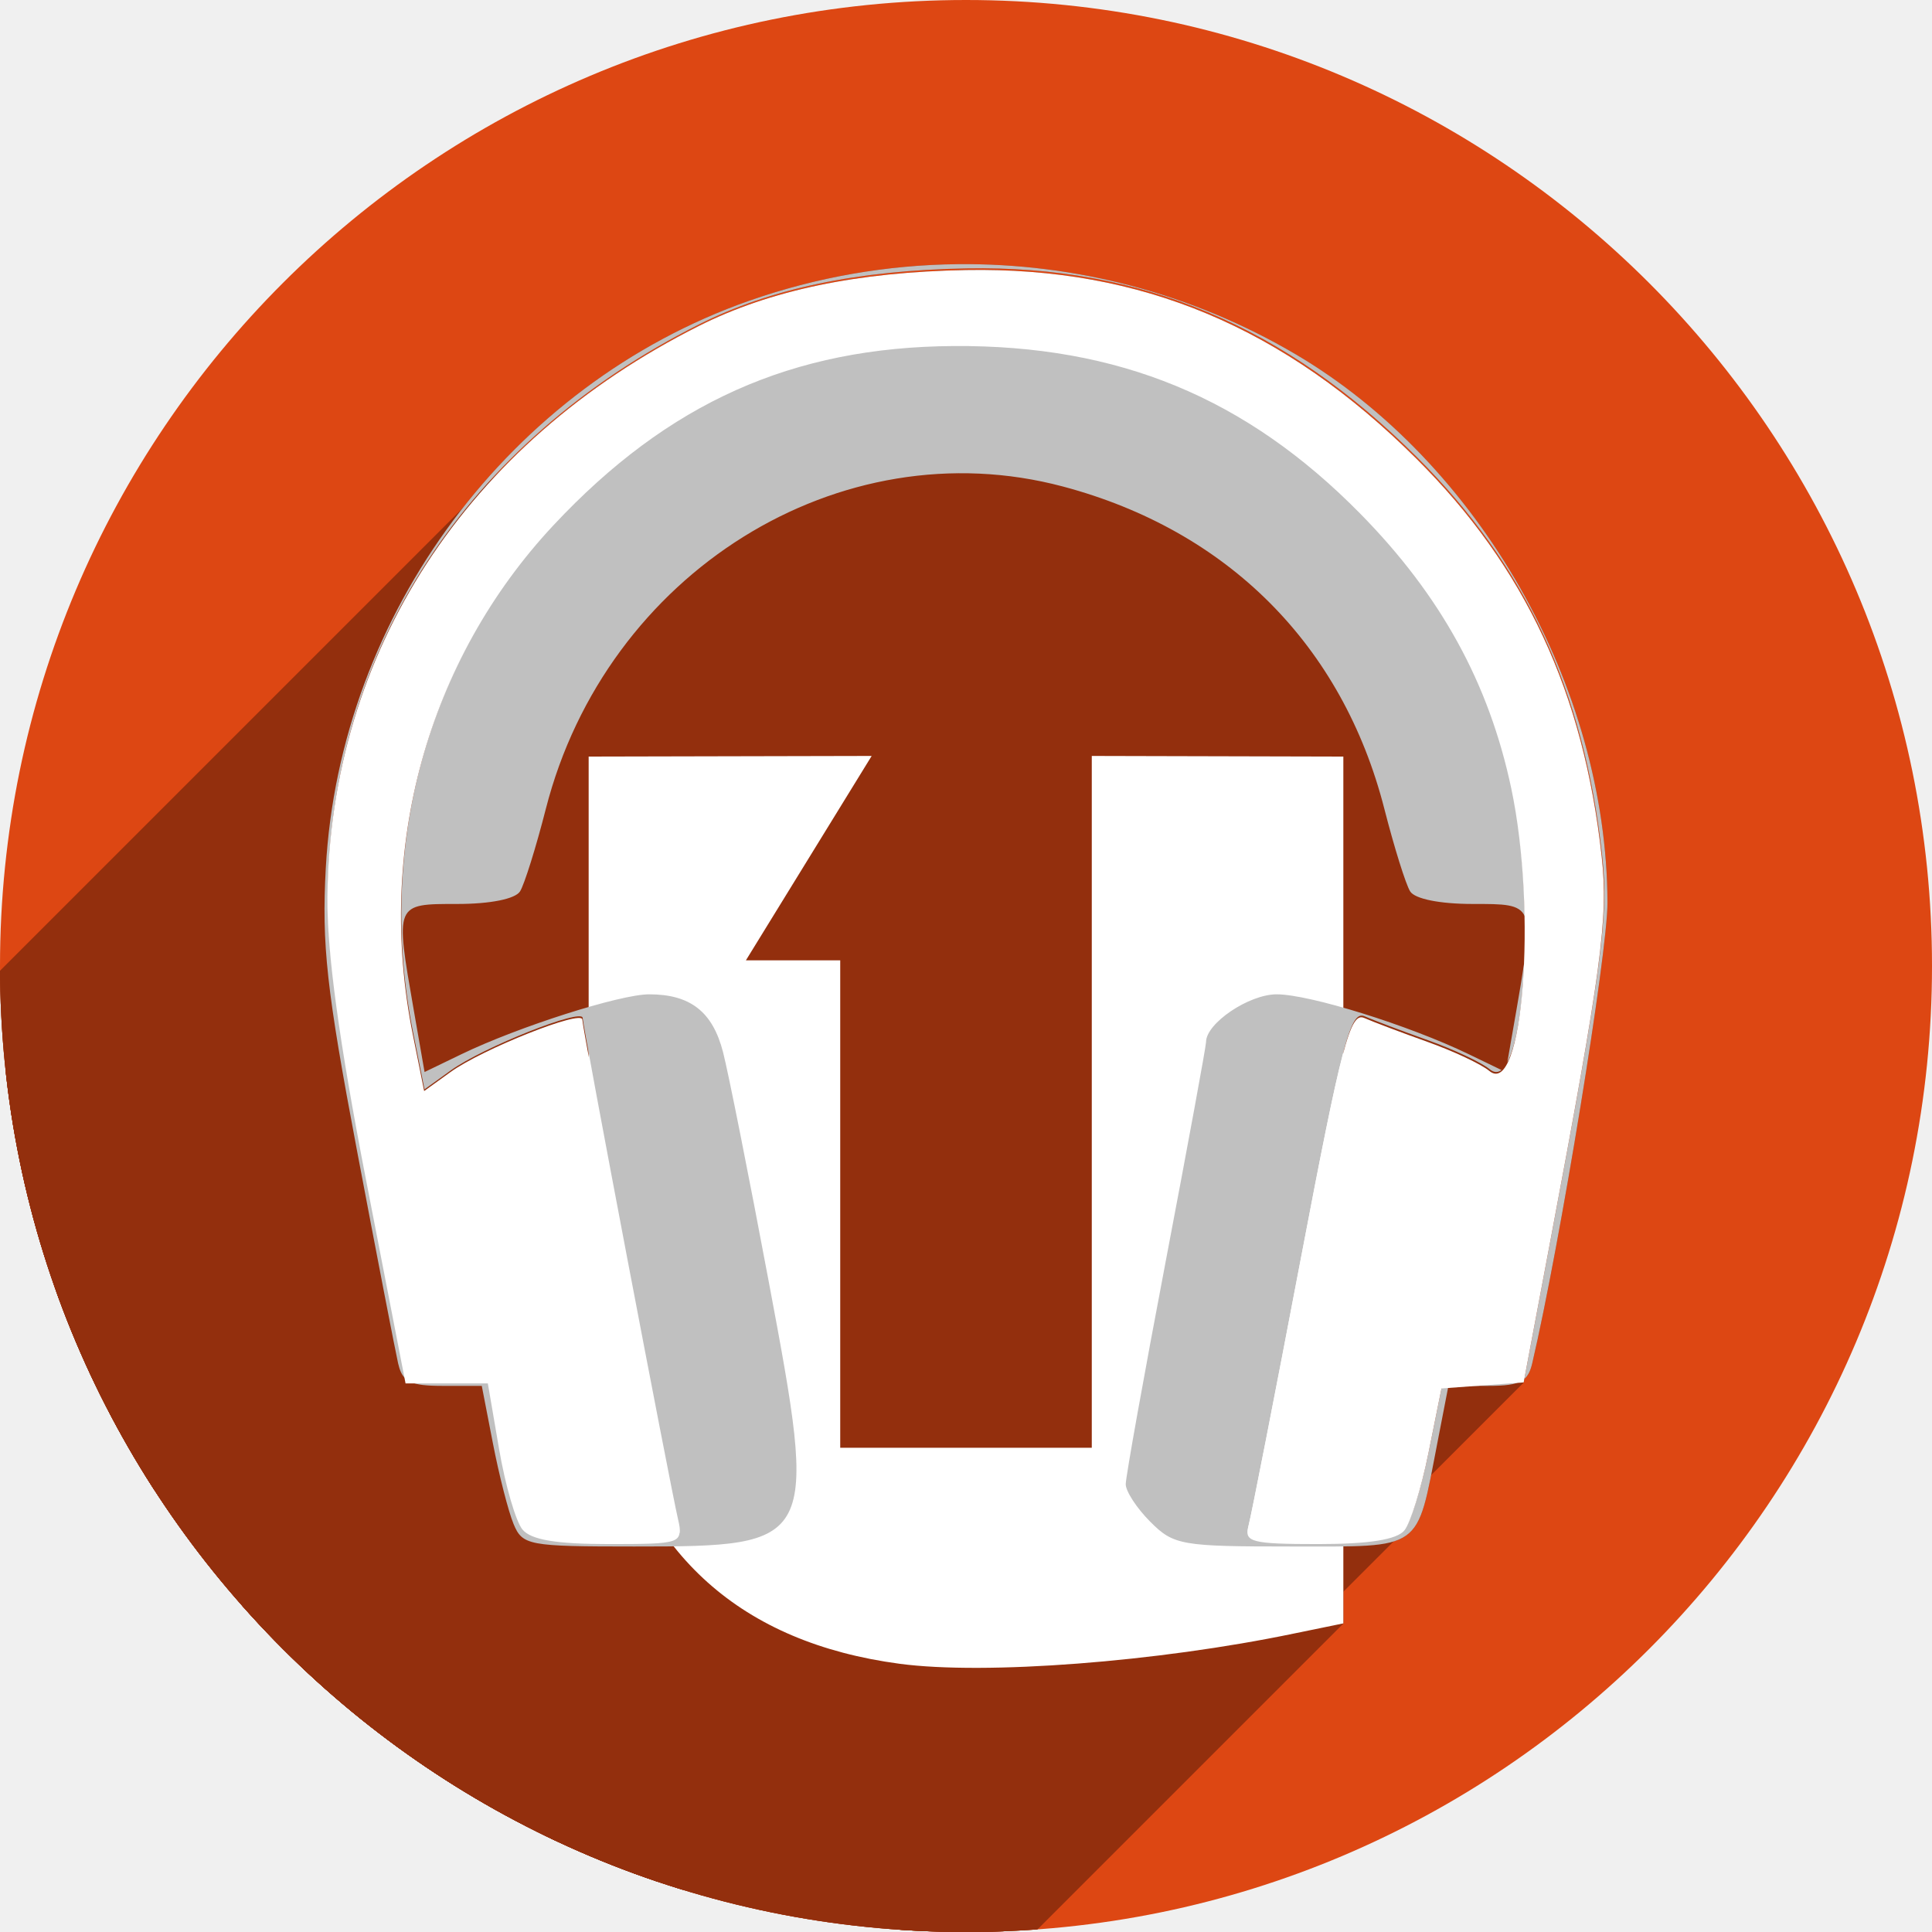
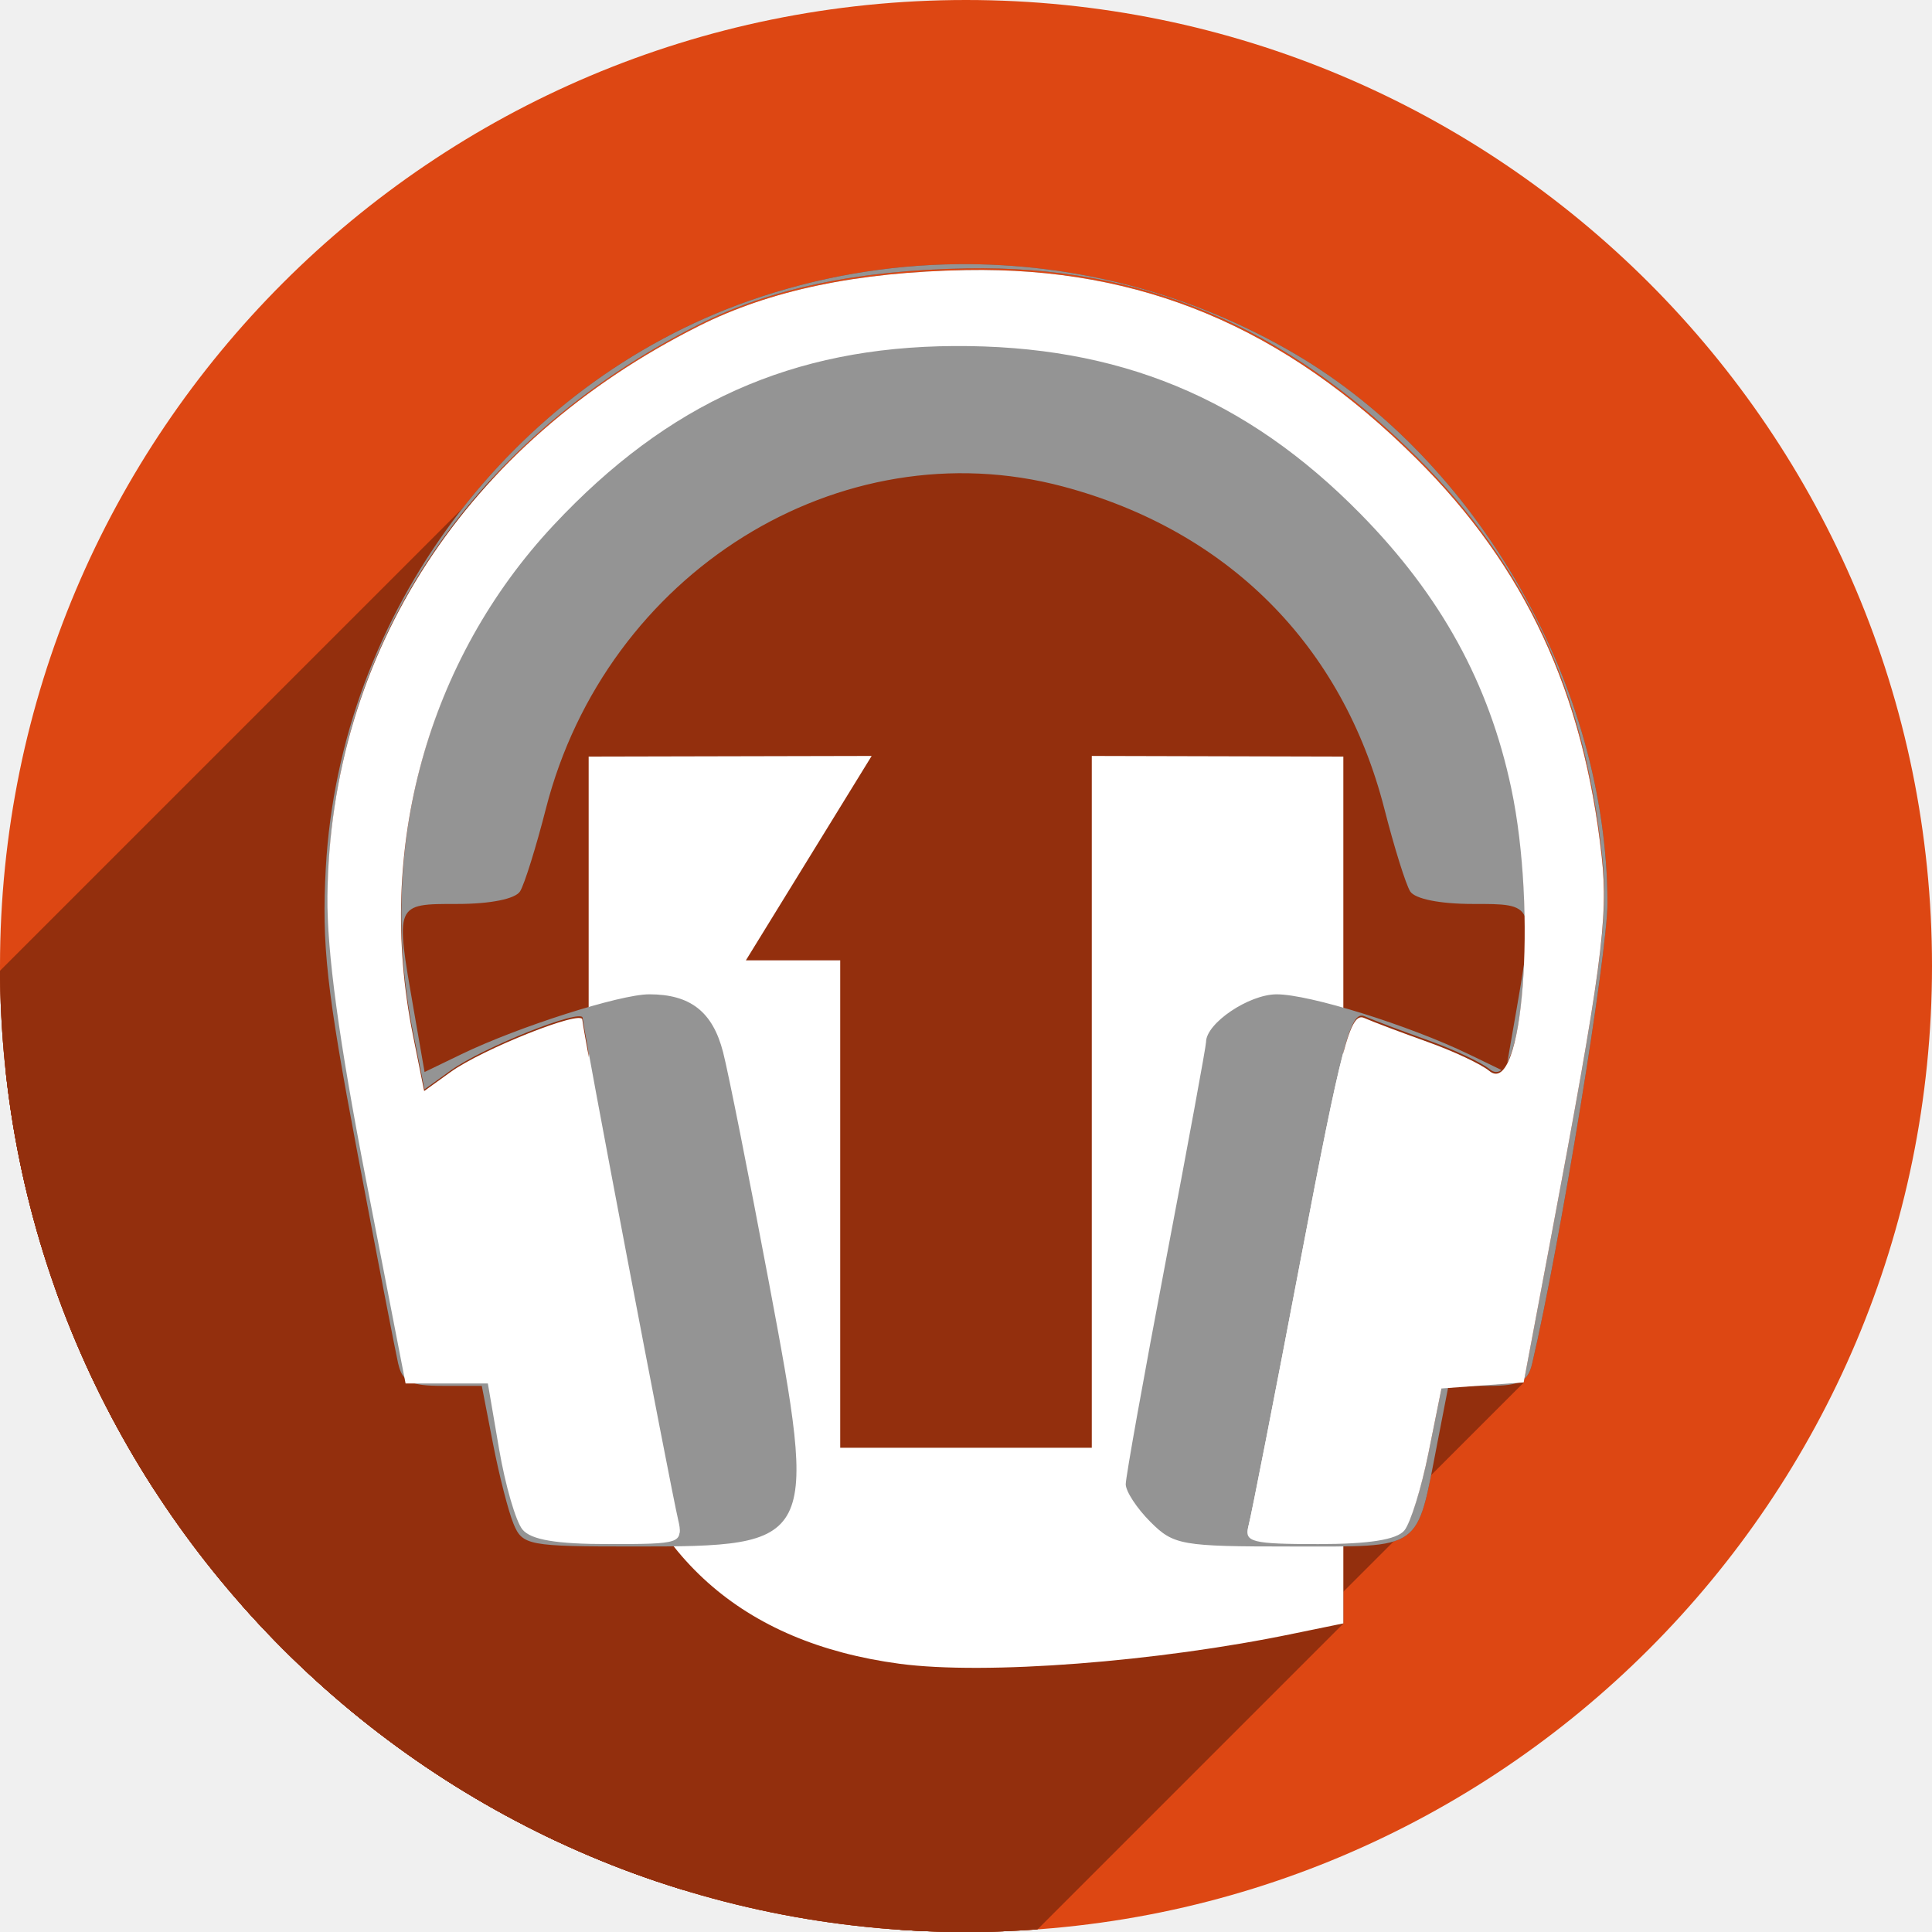
<svg xmlns="http://www.w3.org/2000/svg" xmlns:xlink="http://www.w3.org/1999/xlink" version="1.1" id="svg2" viewBox="0 0 256 256" height="256" width="256">
  <defs id="defs4">
    <clipPath clipPathUnits="userSpaceOnUse" id="clipPath5002">
      <g id="g5004">
        <path transform="translate(0,796.3622)" id="path5006" d="M 88.118,249.435 C 46.103,235.291 14.771,201.687 4.134,159.361 1.338,148.236 0.923,144.163 0.926,127.889 0.928,117.472 1.134,112.014 1.658,108.541 4.465,89.913 12.177,70.638 23.043,55.086 c 3.959,-5.666 8.345,-10.931 9.102,-10.926 0.328,0.002 10.489,18.31 22.579,40.683 12.09,22.373 22.375,41.335 22.854,42.136 0.479,0.802 0.925,2.441 0.99,3.643 0.343,6.316 2.524,14.21 5.642,20.423 2.954,5.887 5.065,8.733 10.435,14.067 6.714,6.67 12.889,10.286 21.732,12.729 3.166,0.874 5.105,1.05 11.575,1.05 8.826,0 12.602,-0.762 19.264,-3.887 2.046,-0.96 3.937,-1.665 4.202,-1.568 0.265,0.097 -11.056,17.665 -25.157,39.038 l -25.639,38.861 -3.094,0.112 c -2.555,0.093 -4.195,-0.258 -9.409,-2.014 z" style="fill:#0f9d58;fill-opacity:1;stroke:none;stroke-width:4.858;stroke-linejoin:round;stroke-miterlimit:4;stroke-dasharray:none;stroke-opacity:1" />
        <path id="path5008" d="m 112.36,1051.517 c -10.001,-1.45 -12.156,-1.82 -12.532,-2.156 -0.249,-0.222 1.738,-3.748 4.55,-8.072 7.166,-11.021 49.772,-74.648 50.259,-75.055 3.575,-2.992 8.635,-8.041 10.575,-10.554 3.362,-4.353 7.558,-12.914 9.065,-18.494 6.193,-22.925 -2.593,-47.152 -21.7,-59.837 l -2.961,-1.966 17.025,0.296 c 9.364,0.163 31.17,0.434 48.459,0.603 l 31.435,0.307 1.546,4.189 c 2.246,6.086 4.678,15.095 5.935,21.982 1.525,8.36 1.925,28.859 0.739,37.828 -3.08,23.278 -12.813,45.72 -27.802,64.106 -20.476,25.117 -51.46,42.197 -84.146,46.389 -5.312,0.681 -26.646,0.986 -30.446,0.436 z" style="fill:#f4b400;fill-opacity:1;stroke:none;stroke-width:4.858;stroke-linejoin:round;stroke-miterlimit:4;stroke-dasharray:none;stroke-opacity:1" />
        <path transform="translate(0,796.3622)" id="path5010" d="M 67.99,108.873 C 41.284,59.576 33.29,45.149 32.234,44.345 31.651,43.901 32.811,42.55 38.696,36.815 53.436,22.45 68.809,13.041 87.839,6.736 101.687,2.148 112.582,0.437 127.951,0.437 c 21.31,0 37.805,3.81 56.835,13.126 25.294,12.383 46.194,33.579 58.52,59.346 1.611,3.369 2.93,6.372 2.93,6.675 0,0.56 -10.549,0.495 -71.165,-0.437 l -24.288,-0.374 -3.931,-1.764 c -6.757,-3.033 -10.646,-3.84 -18.658,-3.868 -5.03,-0.018 -7.979,0.208 -10.316,0.788 -14.508,3.604 -26.283,12.948 -33.292,26.419 -3.585,6.891 -5.247,13.082 -6.332,23.583 l -0.337,3.267 -9.927,-18.326 z" style="fill:#db4437;fill-opacity:1;stroke:none;stroke-width:10;stroke-linejoin:round;stroke-miterlimit:4;stroke-dasharray:none;stroke-opacity:1" />
      </g>
    </clipPath>
    <clipPath id="clipPath4271" clipPathUnits="userSpaceOnUse">
      <circle r="128" cy="128" cx="128" id="circle4273" style="fill:#292929;fill-opacity:0.26;stroke:none;stroke-width:10;stroke-linejoin:round;stroke-miterlimit:4;stroke-dasharray:none;stroke-opacity:0.259" />
    </clipPath>
    <clipPath clipPathUnits="userSpaceOnUse" id="clipPath4363">
      <circle r="128" cy="924.362" cx="128" id="circle4365" style="fill:#4285f4;fill-opacity:1;stroke:none;stroke-width:10;stroke-linejoin:round;stroke-miterlimit:4;stroke-dasharray:none;stroke-opacity:0.259" />
    </clipPath>
    <clipPath id="clipPath4452" clipPathUnits="userSpaceOnUse">
      <circle r="128" cy="924.362" cx="128" id="circle4454" style="fill:#4285f4;fill-opacity:1;stroke:none;stroke-width:10;stroke-linejoin:round;stroke-miterlimit:4;stroke-dasharray:none;stroke-opacity:0.259" />
    </clipPath>
    <clipPath clipPathUnits="userSpaceOnUse" id="clipPath5177">
      <circle r="128" cy="924.362" cx="128" id="circle5179" style="fill:#4285f4;fill-opacity:1;stroke:none;stroke-width:10;stroke-linejoin:round;stroke-miterlimit:4;stroke-dasharray:none;stroke-opacity:0.259" />
    </clipPath>
    <clipPath id="clipPath4342" clipPathUnits="userSpaceOnUse">
      <circle r="128" cy="933.487" cx="128" id="circle4344" style="fill:#4285f4;fill-opacity:1;stroke:none;stroke-width:10;stroke-linejoin:round;stroke-miterlimit:4;stroke-dasharray:none;stroke-opacity:0.259" />
    </clipPath>
    <clipPath clipPathUnits="userSpaceOnUse" id="clipPath4681">
      <circle r="128" cy="930.44" cx="127.003" id="circle4683" style="fill:#9d5fad;fill-opacity:1;stroke:none;stroke-width:10;stroke-linejoin:round;stroke-miterlimit:4;stroke-dasharray:none;stroke-opacity:0.259" />
    </clipPath>
    <clipPath id="clipPath4235" clipPathUnits="userSpaceOnUse">
      <circle r="128" cy="924.362" cx="128" id="circle4237" style="fill:#0f9d58;fill-opacity:1;stroke:none;stroke-width:10;stroke-linejoin:round;stroke-miterlimit:4;stroke-dasharray:none;stroke-opacity:0.259" />
    </clipPath>
    <clipPath clipPathUnits="userSpaceOnUse" id="clipPath4771">
      <circle r="128" cy="924.362" cx="128" id="circle4773" style="fill:#0f9d58;fill-opacity:1;stroke:none;stroke-width:10;stroke-linejoin:round;stroke-miterlimit:4;stroke-dasharray:none;stroke-opacity:0.259" />
    </clipPath>
    <clipPath id="clipPath4842" clipPathUnits="userSpaceOnUse">
      <circle r="128" cy="924.362" cx="128" id="circle4844" style="fill:#0f9d58;fill-opacity:1;stroke:none;stroke-width:10;stroke-linejoin:round;stroke-miterlimit:4;stroke-dasharray:none;stroke-opacity:0.259" />
    </clipPath>
    <clipPath clipPathUnits="userSpaceOnUse" id="clipPath4458">
      <circle r="128" cy="924.362" cx="128" id="circle4460" style="fill:#ff3b38;fill-opacity:1;stroke:none;stroke-width:10;stroke-linejoin:round;stroke-miterlimit:4;stroke-dasharray:none;stroke-opacity:0.259" />
    </clipPath>
    <clipPath id="clipPath4783" clipPathUnits="userSpaceOnUse">
      <circle r="128" cy="924.362" cx="128" id="circle4785" style="fill:#ff3b38;fill-opacity:1;stroke:none;stroke-width:10;stroke-linejoin:round;stroke-miterlimit:4;stroke-dasharray:none;stroke-opacity:0.259" />
    </clipPath>
    <clipPath clipPathUnits="userSpaceOnUse" id="clipPath4789">
      <circle r="128" cy="924.362" cx="102.647" id="circle4791" style="fill:#80b4ff;fill-opacity:1;stroke:none;stroke-width:10;stroke-linejoin:round;stroke-miterlimit:4;stroke-dasharray:none;stroke-opacity:0.259" />
    </clipPath>
    <linearGradient gradientTransform="matrix(3.125,0,0,3.125,-22,771.2372)" x1="56" y1="80" x2="56" y2="16" id="linearGradient3842" xlink:href="#linearGradient5105-8" gradientUnits="userSpaceOnUse" />
    <linearGradient id="linearGradient5105-8">
      <stop id="stop5107-4" style="stop-color:#f5f5f5;stop-opacity:1" offset="0" />
      <stop id="stop5109-4" style="stop-color:#ebebeb;stop-opacity:1" offset="1" />
    </linearGradient>
    <clipPath id="clipPath4366" clipPathUnits="userSpaceOnUse">
      <circle r="128" cy="924.362" cx="128" id="circle4368" style="fill:#dd4713;fill-opacity:1;stroke:none;stroke-width:10;stroke-linejoin:round;stroke-miterlimit:4;stroke-dasharray:none;stroke-opacity:0.259" />
    </clipPath>
    <clipPath clipPathUnits="userSpaceOnUse" id="clipPath5497">
      <circle r="128" cy="932.362" cx="128" id="circle5499" style="fill:#dd4713;fill-opacity:1;stroke:none;stroke-width:10;stroke-linejoin:round;stroke-miterlimit:4;stroke-dasharray:none;stroke-opacity:0.259" />
    </clipPath>
  </defs>
  <g transform="translate(0,-796.3622)" id="layer1">
    <circle style="fill:#dd4713;fill-opacity:1;stroke:none;stroke-width:10;stroke-linejoin:round;stroke-miterlimit:4;stroke-dasharray:none;stroke-opacity:0.259" id="path4152" cx="128" cy="924.362" r="128" />
-     <text id="text4914" y="927.362" x="120" style="font-style:normal;font-weight:normal;font-size:40px;line-height:125%;font-family:sans-serif;letter-spacing:0px;word-spacing:0px;fill:#000000;fill-opacity:1;stroke:none;stroke-width:1px;stroke-linecap:butt;stroke-linejoin:miter;stroke-opacity:1" xml:space="preserve">
-       <tspan y="927.362" x="120" id="tspan4916" />
+     <text id="text4914" y="927.362" x="120" style="font-style:normal;font-weight:normal;line-height:0%;font-family:sans-serif;letter-spacing:0px;word-spacing:0px;fill:#000000;fill-opacity:1;stroke:none;stroke-width:1px;stroke-linecap:butt;stroke-linejoin:miter;stroke-opacity:1" xml:space="preserve">
+       <tspan y="927.362" x="120" id="tspan4916" style="font-size:40px;line-height:1.25"> </tspan>
    </text>
    <g style="stroke:none" transform="translate(-4.11162,138)" id="g4241">
      <g style="stroke:none" id="g4446">
        <g id="g4448" style="fill:none;fill-rule:evenodd;stroke:none;stroke-width:10;stroke-linecap:round;stroke-linejoin:miter;stroke-miterlimit:4;stroke-dasharray:none;stroke-opacity:1">
          <path style="stroke:none" id="path4450" d="m 129.989,850.412 c 0,15 0,15 0,15 L -82.143,1077.544 c 0,0 0,0 0,-15 z" />
        </g>
        <path id="path4247" d="m 129.989,850.412 c 0,15 0,15 0,15" style="fill:none;fill-rule:evenodd;stroke:none;stroke-width:10;stroke-linecap:round;stroke-linejoin:miter;stroke-miterlimit:4;stroke-dasharray:none;stroke-opacity:1" />
      </g>
      <g style="stroke:none" id="g4453">
        <g id="g4455" style="fill:none;fill-rule:evenodd;stroke:none;stroke-width:10;stroke-linecap:round;stroke-linejoin:miter;stroke-miterlimit:4;stroke-dasharray:none;stroke-opacity:1">
          <path style="stroke:none" id="path4457" d="m 111.581,850.412 c 0,15 0,15 0,15 l -212.132,212.132 c 0,0 0,0 0,-15 z" />
        </g>
        <path style="fill:none;fill-rule:evenodd;stroke:none;stroke-width:10;stroke-linecap:round;stroke-linejoin:miter;stroke-miterlimit:4;stroke-dasharray:none;stroke-opacity:1" d="m 111.581,850.412 c 0,15 0,15 0,15" id="path4245" />
      </g>
      <g style="stroke:none" id="g4460">
        <g id="g4462" style="fill:none;fill-rule:evenodd;stroke:none;stroke-width:10;stroke-linecap:round;stroke-linejoin:miter;stroke-miterlimit:4;stroke-dasharray:none;stroke-opacity:1">
          <path style="stroke:none" id="path4464" d="m 93.173,850.412 c 0,15 0,15 0,15 L -118.959,1077.544 c 0,0 0,0 0,-15 z" />
        </g>
        <path id="path4243" d="m 93.173,850.412 c 0,15 0,15 0,15" style="fill:none;fill-rule:evenodd;stroke:none;stroke-width:10;stroke-linecap:round;stroke-linejoin:miter;stroke-miterlimit:4;stroke-dasharray:none;stroke-opacity:1" />
      </g>
      <g style="stroke:none" id="g4467">
        <g id="g4469" style="fill:none;fill-rule:evenodd;stroke:none;stroke-width:10;stroke-linecap:round;stroke-linejoin:miter;stroke-miterlimit:4;stroke-dasharray:none;stroke-opacity:1">
          <path style="stroke:none" id="path4471" d="m 166.804,850.412 c 0,15 0,15 0,15 L -45.328,1077.544 c 0,0 0,0 0,-15 z" />
        </g>
        <path id="path4251" d="m 166.804,850.412 c 0,15 0,15 0,15" style="fill:none;fill-rule:evenodd;stroke:none;stroke-width:10;stroke-linecap:round;stroke-linejoin:miter;stroke-miterlimit:4;stroke-dasharray:none;stroke-opacity:1" />
      </g>
      <g style="stroke:none" id="g4474">
        <g id="g4476" style="fill:none;fill-rule:evenodd;stroke:none;stroke-width:10;stroke-linecap:round;stroke-linejoin:miter;stroke-miterlimit:4;stroke-dasharray:none;stroke-opacity:1">
          <path style="stroke:none" id="path4478" d="m 148.396,850.412 c 0,15 0,15 0,15 L -63.736,1077.544 c 0,0 0,0 0,-15 z" />
        </g>
        <path style="fill:none;fill-rule:evenodd;stroke:none;stroke-width:10;stroke-linecap:round;stroke-linejoin:miter;stroke-miterlimit:4;stroke-dasharray:none;stroke-opacity:1" d="m 148.396,850.412 c 0,15 0,15 0,15" id="path4249" />
      </g>
    </g>
    <g transform="translate(3.7857325e-7,-8.000011)" id="g5176" clip-path="url(#clipPath5497)" style="fill:#932f0d;fill-opacity:1">
      <g id="g4189" transform="matrix(1.330317,0,0,1.330317,-132.4152,-313.983)" style="fill:#932f0d;fill-opacity:1">
        <path id="path4191" d="m 194.922,866.973 c -7.017,0.074 -14.046,1.283 -20.799,3.656 -23.725,8.339 -40.747,31.155 -42.135,56.479 -0.419,7.637 0.075,12.132 3.094,28.092 1.977,10.45 3.825,20.012 4.107,21.25 0.156,0.684 0.36,1.164 0.713,1.504 l -3.867,-19.914 c -2.704,-13.92 -3.908,-22.751 -3.852,-28.25 0.251,-24.359 13.812,-45.186 37.002,-56.828 7.097,-3.563 15.77,-5.376 26.639,-5.568 17.408,-0.308 31.679,5.678 44.854,18.812 10.827,10.794 16.624,23.244 18.428,39.584 0.678,6.147 0.009,11.133 -5.188,38.699 l -2.549,13.518 c 0.392,-0.342 0.617,-0.837 0.785,-1.557 2.769,-11.827 7.508,-40.846 7.494,-45.887 -0.059,-21.517 -12.766,-43.851 -31.076,-54.625 -10.293,-6.057 -21.955,-9.088 -33.65,-8.965 z m -0.352,7.986 c -16.071,0.104 -28.453,5.647 -39.863,17.844 -12.553,13.419 -17.738,32.203 -14.012,50.758 l 1.125,5.604 2.625,-1.891 c 3.185,-2.295 13.122,-6.245 13.127,-5.219 0.004,0.816 8.682,46.418 9.512,49.984 0.507,2.178 0.286,2.25 -6.873,2.25 -5.242,0 -7.747,-0.421 -8.6,-1.449 -0.662,-0.798 -1.709,-4.398 -2.326,-8 l -1.121,-6.551 -4.098,0 -3.672,0 c 0.649,0.313 1.635,0.41 3.219,0.41 l 3.91,0 1.115,5.75 c 0.613,3.163 1.535,6.763 2.049,8 0.889,2.142 1.467,2.25 12.021,2.25 18.209,0 18.315,-0.208 13.402,-26.367 -1.976,-10.523 -4.024,-20.814 -4.553,-22.867 -1.037,-4.029 -3.256,-5.766 -7.359,-5.766 -2.903,0 -13.048,3.235 -18.686,5.959 l -3.687,1.781 -1.082,-6.201 c -1.852,-10.633 -1.89,-10.539 4.361,-10.539 3.266,0 5.756,-0.5 6.229,-1.25 0.433,-0.688 1.591,-4.386 2.57,-8.219 6.013,-23.522 29.279,-38.028 51.504,-32.111 16.433,4.375 27.855,15.83 32.018,32.111 0.98,3.833 2.137,7.531 2.57,8.219 0.473,0.75 2.963,1.25 6.229,1.25 3.092,0 4.641,-0.019 5.197,1.244 -0.07,-4.353 -0.484,-8.973 -1.324,-12.939 -2.217,-10.462 -7.014,-19.188 -15.025,-27.334 -11.383,-11.574 -24.087,-16.817 -40.502,-16.711 z m 56.801,61.484 c -0.19,1.306 -0.442,2.814 -0.787,4.795 l -0.91,5.229 c 0.907,-1.698 1.507,-5.474 1.697,-10.023 z m -24.674,3.256 c -2.762,0 -7.033,2.884 -7.033,4.75 0,0.413 -1.8,10.201 -4,21.75 -2.2,11.549 -4,21.582 -4,22.295 0,0.713 1.105,2.4 2.455,3.75 2.323,2.323 3.074,2.455 14.021,2.455 13.205,0 12.461,0.524 14.551,-10.25 l 1.107,-5.707 -0.648,0.047 -1.291,6.398 c -0.709,3.518 -1.795,7.006 -2.412,7.75 -0.76,0.915 -3.531,1.352 -8.568,1.352 -6.606,0 -7.39,-0.197 -6.965,-1.75 0.264,-0.963 2.603,-12.911 5.199,-26.555 4.091,-21.494 4.939,-24.712 6.34,-24.098 0.889,0.39 3.725,1.461 6.303,2.381 2.578,0.92 5.349,2.221 6.158,2.893 0.424,0.352 0.815,0.357 1.174,0.078 l -3.271,-1.58 c -5.95,-2.875 -15.846,-5.959 -19.119,-5.959 z m 24.385,38.506 -3.84,0.283 -2.869,0.211 3.344,0 c 1.708,0 2.719,-0.117 3.365,-0.494 z" style="fill:#932f0d;fill-opacity:1" />
      </g>
      <g id="g5261" transform="translate(-3.7857325e-7,804.3622)" style="fill:#932f0d;fill-opacity:1">
        <g id="g5263" style="fill:#932f0d;fill-opacity:1">
          <path id="path5265" d="M128.047 35.785C113.589 36.041 102.051 38.451 92.609 43.191L-119.523 255.323C-110.081 250.583 -98.543 248.173 -84.085 247.917Z" style="fill:#932f0d;fill-opacity:1" />
          <path id="path5267" d="M92.609 43.191C82.985 48.023 74.607 54.045 67.624 61.027L-144.508 273.159C-137.525 266.177 -129.147 260.155 -119.523 255.323Z" style="fill:#932f0d;fill-opacity:1" />
          <path id="path5269" d="M67.624 61.027C52.226 76.426 43.614 96.498 43.385 118.793L-168.747 330.925C-168.518 308.63 -159.906 288.558 -144.508 273.159Z" style="fill:#932f0d;fill-opacity:1" />
          <path id="path5271" d="M43.385 118.793C43.31 126.109 44.911 137.857 48.508 156.375L-163.624 368.507C-167.221 349.989 -168.823 338.241 -168.747 330.925Z" style="fill:#932f0d;fill-opacity:1" />
          <path id="path5273" d="M48.508 156.375L53.74 183.314L-158.392 395.446L-163.624 368.507Z" style="fill:#932f0d;fill-opacity:1" />
          <path id="path5275" d="M53.74 183.314L59.191 183.314L-152.941 395.446L-158.392 395.446Z" style="fill:#932f0d;fill-opacity:1" />
          <path id="path5277" d="M59.191 183.314L64.643 183.314L-147.489 395.446L-152.941 395.446Z" style="fill:#932f0d;fill-opacity:1" />
          <path id="path5279" d="M64.643 183.314L66.137 192.027L-145.995 404.159L-147.489 395.446Z" style="fill:#932f0d;fill-opacity:1" />
          <path id="path5281" d="M66.137 192.027C66.958 196.82 68.35 201.609 69.23 202.67L-142.902 414.802C-143.782 413.741 -145.174 408.952 -145.995 404.159Z" style="fill:#932f0d;fill-opacity:1" />
          <path id="path5283" d="M69.23 202.67C70.365 204.037 73.696 204.6 80.67 204.6L-131.462 416.732C-138.436 416.732 -141.767 416.169 -142.902 414.802Z" style="fill:#932f0d;fill-opacity:1" />
          <path id="path5285" d="M80.67 204.6C85.097 204.6 87.515 204.575 88.783 204.262L-123.349 416.394C-124.617 416.707 -127.035 416.732 -131.462 416.732Z" style="fill:#932f0d;fill-opacity:1" />
          <path id="path5287" d="M88.783 204.262C95.618 213.246 105.772 218.665 119.197 220.459L-92.935 432.591C-106.36 430.797 -116.514 425.378 -123.349 416.394Z" style="fill:#932f0d;fill-opacity:1" />
          <path id="path5289" d="M119.197 220.459C130.531 221.974 153.42 220.211 171.422 216.459L-40.71 428.591C-58.712 432.343 -81.601 434.106 -92.935 432.591Z" style="fill:#932f0d;fill-opacity:1" />
          <path id="path5291" d="M171.422 216.459L178.0 215.107L-34.132 427.239L-40.71 428.591Z" style="fill:#932f0d;fill-opacity:1" />
          <path id="path5293" d="M178.0 215.107L178.0 204.535L-34.132 416.667L-34.132 427.239Z" style="fill:#932f0d;fill-opacity:1" />
          <path id="path5295" d="M178.0 204.535C182.427 204.367 185.051 203.838 185.979 202.909L-26.153 415.041C-27.081 415.97 -29.705 416.499 -34.132 416.667Z" style="fill:#932f0d;fill-opacity:1" />
          <path id="path5297" d="M185.979 202.909C186.015 202.873 186.049 202.836 186.08 202.799L-26.052 414.931C-26.083 414.968 -26.117 415.005 -26.153 415.041Z" style="fill:#932f0d;fill-opacity:1" />
          <path id="path5299" d="M186.08 202.799C186.902 201.809 188.345 197.169 189.289 192.488L-22.843 404.62C-23.787 409.301 -25.23 413.941 -26.052 414.931Z" style="fill:#932f0d;fill-opacity:1" />
          <path id="path5301" d="M189.289 192.488L191.006 183.979L-21.126 396.111L-22.843 404.62Z" style="fill:#932f0d;fill-opacity:1" />
          <path id="path5303" d="M191.006 183.979L196.451 183.578L-15.681 395.71L-21.126 396.111Z" style="fill:#932f0d;fill-opacity:1" />
          <path id="path5305" d="M196.451 183.578L201.896 183.176L-10.236 395.308L-15.681 395.71Z" style="fill:#932f0d;fill-opacity:1" />
          <path id="path5307" d="M201.896 183.176L205.332 164.953L-6.8 377.085L-10.236 395.308Z" style="fill:#932f0d;fill-opacity:1" />
          <path id="path5309" d="M205.332 164.953C212.245 128.281 213.133 121.65 212.23 113.473L0.098 325.605C1.001 333.782 0.113 340.413 -6.8 377.085Z" style="fill:#932f0d;fill-opacity:1" />
          <path id="path5311" d="M212.23 113.473C209.831 91.736 202.12 75.17 187.717 60.811L-24.415 272.943C-10.012 287.302 -2.301 303.868 0.098 325.605Z" style="fill:#932f0d;fill-opacity:1" />
          <path id="path5313" d="M187.717 60.811C170.19 43.338 151.205 35.376 128.047 35.785L-84.085 247.917C-60.927 247.508 -41.942 255.47 -24.415 272.943Z" style="fill:#932f0d;fill-opacity:1" />
          <path id="path5315" d="M126.379 45.852C148.216 45.711 165.117 52.683 180.26 68.08L-31.872 280.212C-47.015 264.815 -63.916 257.843 -85.753 257.984Z" style="fill:#932f0d;fill-opacity:1" />
          <path id="path5317" d="M180.26 68.08C190.918 78.917 197.299 90.525 200.248 104.443L-11.884 316.575C-14.833 302.657 -21.214 291.049 -31.872 280.212Z" style="fill:#932f0d;fill-opacity:1" />
          <path id="path5319" d="M200.248 104.443C203.221 118.476 202.23 138.704 199.081 141.853L-13.051 353.986C-9.902 350.837 -8.911 330.608 -11.884 316.575Z" style="fill:#932f0d;fill-opacity:1" />
          <path id="path5321" d="M199.081 141.853C198.558 142.377 197.976 142.428 197.342 141.902L-14.79 354.034C-14.156 354.56 -13.574 354.509 -13.051 353.986Z" style="fill:#932f0d;fill-opacity:1" />
          <path id="path5323" d="M197.342 141.902C196.266 141.009 192.579 139.276 189.15 138.053L-22.982 350.185C-19.553 351.408 -15.866 353.141 -14.79 354.034Z" style="fill:#932f0d;fill-opacity:1" />
          <path id="path5325" d="M189.15 138.053C185.721 136.829 181.949 135.403 180.766 134.885L-31.366 347.017C-30.183 347.535 -26.411 348.961 -22.982 350.185Z" style="fill:#932f0d;fill-opacity:1" />
          <path id="path5327" d="M180.766 134.885C180.42 134.733 180.099 134.762 179.77 135.09L-32.362 347.222C-32.033 346.894 -31.712 346.865 -31.366 347.017Z" style="fill:#932f0d;fill-opacity:1" />
          <path id="path5329" d="M179.77 135.09C179.243 135.618 178.697 136.92 178.0 139.494L-34.132 351.626C-33.435 349.052 -32.889 347.75 -32.362 347.222Z" style="fill:#932f0d;fill-opacity:1" />
          <path id="path5331" d="M178.0 139.494L178.0 100.25L-34.132 312.382L-34.132 351.626Z" style="fill:#932f0d;fill-opacity:1" />
          <path id="path5333" d="M178.0 100.25L144.666 100.168L-67.466 312.3L-34.132 312.382Z" style="fill:#932f0d;fill-opacity:1" />
          <path id="path5335" d="M144.666 100.168L144.666 191.834L-67.466 403.966L-67.466 312.3Z" style="fill:#932f0d;fill-opacity:1" />
          <path id="path5337" d="M144.666 191.834L111.334 191.834L-100.798 403.966L-67.466 403.966Z" style="fill:#932f0d;fill-opacity:1" />
          <path id="path5339" d="M111.334 191.834L111.334 127.25L-100.798 339.382L-100.798 403.966Z" style="fill:#932f0d;fill-opacity:1" />
          <path id="path5341" d="M111.334 127.25L98.834 127.25L-113.298 339.382L-100.798 339.382Z" style="fill:#932f0d;fill-opacity:1" />
          <path id="path5343" d="M98.834 127.25L115.5 100.168L-96.632 312.3L-113.298 339.382Z" style="fill:#932f0d;fill-opacity:1" />
          <path id="path5345" d="M115.5 100.168L78.0 100.25L-134.132 312.382L-96.632 312.3Z" style="fill:#932f0d;fill-opacity:1" />
          <path id="path5347" d="M78.0 100.25L78.0 139.75L-134.132 351.882L-134.132 312.382Z" style="fill:#932f0d;fill-opacity:1" />
          <path id="path5349" d="M78.0 139.75C78.0 139.816 78 139.864 78.0 139.93L-134.132 352.062C-134.132 351.996 -134.132 351.948 -134.132 351.882Z" style="fill:#932f0d;fill-opacity:1" />
          <path id="path5351" d="M78.0 139.93C77.515 137.268 77.163 135.28 77.162 135.109L-134.97 347.241C-134.969 347.412 -134.617 349.401 -134.132 352.062Z" style="fill:#932f0d;fill-opacity:1" />
          <path id="path5353" d="M77.162 135.109C77.156 133.744 63.935 139 59.697 142.053L-152.435 354.185C-148.197 351.132 -134.976 345.876 -134.97 347.241Z" style="fill:#932f0d;fill-opacity:1" />
          <path id="path5355" d="M59.697 142.053L56.205 144.568L-155.927 356.7L-152.435 354.185Z" style="fill:#932f0d;fill-opacity:1" />
          <path id="path5357" d="M56.205 144.568L54.709 137.113L-157.423 349.245L-155.927 356.7Z" style="fill:#932f0d;fill-opacity:1" />
          <path id="path5359" d="M54.709 137.113C49.752 112.429 56.648 87.439 73.348 69.588L-138.784 281.72C-155.484 299.571 -162.38 324.561 -157.423 349.245Z" style="fill:#932f0d;fill-opacity:1" />
          <path id="path5361" d="M73.348 69.588C74.127 68.755 74.91 67.945 75.697 67.158L-136.436 279.29C-137.222 280.077 -138.005 280.887 -138.784 281.72Z" style="fill:#932f0d;fill-opacity:1" />
          <path id="path5363" d="M75.697 67.158C90.231 52.624 106.097 45.982 126.379 45.852L-85.753 257.984C-106.035 258.114 -121.901 264.756 -136.436 279.29Z" style="fill:#932f0d;fill-opacity:1" />
        </g>
        <path id="path4192" transform="" d="M 128.047 35.785 C 113.589 36.041 102.051 38.451 92.609 43.191 C 61.759 58.68 43.718 86.388 43.385 118.793 C 43.31 126.109 44.911 137.857 48.508 156.375 L 53.74 183.314 L 59.191 183.314 L 64.643 183.314 L 66.137 192.027 C 66.958 196.82 68.35 201.609 69.23 202.67 C 70.365 204.037 73.696 204.6 80.67 204.6 C 85.097 204.6 87.515 204.575 88.783 204.262 C 95.618 213.246 105.772 218.665 119.197 220.459 C 130.531 221.974 153.42 220.211 171.422 216.459 L 178 215.107 L 178 204.535 C 182.599 204.361 185.253 203.796 186.08 202.799 C 186.902 201.809 188.345 197.169 189.289 192.488 L 191.006 183.979 L 196.451 183.578 L 201.896 183.176 L 205.332 164.953 C 212.245 128.281 213.133 121.65 212.23 113.473 C 209.831 91.736 202.12 75.17 187.717 60.811 C 170.19 43.338 151.205 35.376 128.047 35.785 z M 126.379 45.852 C 148.216 45.711 165.117 52.683 180.26 68.08 C 190.918 78.917 197.299 90.525 200.248 104.443 C 203.715 120.806 201.792 145.595 197.342 141.902 C 196.266 141.009 192.579 139.276 189.15 138.053 C 185.721 136.829 181.949 135.403 180.766 134.885 C 179.863 134.489 179.13 135.32 178 139.494 L 178 100.25 L 144.666 100.168 L 144.666 191.834 L 111.334 191.834 L 111.334 127.25 L 98.834 127.25 L 115.5 100.168 L 78 100.25 L 78 139.75 C 78 139.816 78 139.864 78 139.93 C 77.515 137.268 77.163 135.28 77.162 135.109 C 77.156 133.744 63.935 139 59.697 142.053 L 56.205 144.568 L 54.709 137.113 C 49.752 112.429 56.648 87.439 73.348 69.588 C 88.526 53.362 104.999 45.989 126.379 45.852 z " style="fill:#932f0d;fill-opacity:1" />
      </g>
    </g>
-     <g id="g5182" transform="translate(3.7857322e-7,-8.000011)">
-       <path d="m 78,904.612 0,39.501 c 0,32.845 1.154,40.708 2.438,46.088 4.829,20.227 17.821,31.821 38.758,34.619 11.334,1.515 34.224,-0.247 52.226,-4 l 6.578,-1.351 0,-114.857 -33.333,-0.083 0,91.667 -33.333,0 0,-64.583 -12.5,0 L 115.5,904.529 Z" id="path5184" style="fill:#ffffff;fill-opacity:1" />
-       <g transform="matrix(1.330317,0,0,1.330317,-132.4152,-313.983)" id="g5186">
-         <path style="fill:#c0c0c0;fill-opacity:1" d="m 194.922,866.973 c -7.017,0.074 -14.046,1.283 -20.799,3.656 -23.725,8.339 -40.747,31.155 -42.135,56.479 -0.419,7.637 0.075,12.132 3.094,28.092 1.977,10.45 3.825,20.012 4.107,21.25 0.156,0.684 0.36,1.164 0.713,1.504 l -3.867,-19.914 c -2.704,-13.92 -3.908,-22.751 -3.852,-28.25 0.251,-24.359 13.812,-45.186 37.002,-56.828 7.097,-3.563 15.77,-5.376 26.639,-5.568 17.408,-0.308 31.679,5.678 44.854,18.812 10.827,10.794 16.624,23.244 18.428,39.584 0.678,6.147 0.009,11.133 -5.188,38.699 l -2.549,13.518 c 0.392,-0.342 0.617,-0.837 0.785,-1.557 2.769,-11.827 7.508,-40.846 7.494,-45.887 -0.059,-21.517 -12.766,-43.851 -31.076,-54.625 -10.293,-6.057 -21.955,-9.088 -33.65,-8.965 z m -0.352,7.986 c -16.071,0.104 -28.453,5.647 -39.863,17.844 -12.553,13.419 -17.738,32.203 -14.012,50.758 l 1.125,5.604 2.625,-1.891 c 3.185,-2.295 13.122,-6.245 13.127,-5.219 0.004,0.816 8.682,46.418 9.512,49.984 0.507,2.178 0.286,2.25 -6.873,2.25 -5.242,0 -7.747,-0.421 -8.6,-1.449 -0.662,-0.798 -1.709,-4.398 -2.326,-8 l -1.121,-6.551 -4.098,0 -3.672,0 c 0.649,0.313 1.635,0.41 3.219,0.41 l 3.91,0 1.115,5.75 c 0.613,3.163 1.535,6.763 2.049,8 0.889,2.142 1.467,2.25 12.021,2.25 18.209,0 18.315,-0.208 13.402,-26.367 -1.976,-10.523 -4.024,-20.814 -4.553,-22.867 -1.037,-4.029 -3.256,-5.766 -7.359,-5.766 -2.903,0 -13.048,3.235 -18.686,5.959 l -3.687,1.781 -1.082,-6.201 c -1.852,-10.633 -1.89,-10.539 4.361,-10.539 3.266,0 5.756,-0.5 6.229,-1.25 0.433,-0.688 1.591,-4.386 2.57,-8.219 6.013,-23.522 29.279,-38.028 51.504,-32.111 16.433,4.375 27.855,15.83 32.018,32.111 0.98,3.833 2.137,7.531 2.57,8.219 0.473,0.75 2.963,1.25 6.229,1.25 3.092,0 4.641,-0.019 5.197,1.244 -0.07,-4.353 -0.484,-8.973 -1.324,-12.939 -2.217,-10.462 -7.014,-19.188 -15.025,-27.334 -11.383,-11.574 -24.087,-16.817 -40.502,-16.711 z m 56.801,61.484 c -0.19,1.306 -0.442,2.814 -0.787,4.795 l -0.91,5.229 c 0.907,-1.698 1.507,-5.474 1.697,-10.023 z m -24.674,3.256 c -2.762,0 -7.033,2.884 -7.033,4.75 0,0.413 -1.8,10.201 -4,21.75 -2.2,11.549 -4,21.582 -4,22.295 0,0.713 1.105,2.4 2.455,3.75 2.323,2.323 3.074,2.455 14.021,2.455 13.205,0 12.461,0.524 14.551,-10.25 l 1.107,-5.707 -0.648,0.047 -1.291,6.398 c -0.709,3.518 -1.795,7.006 -2.412,7.75 -0.76,0.915 -3.531,1.352 -8.568,1.352 -6.606,0 -7.39,-0.197 -6.965,-1.75 0.264,-0.963 2.603,-12.911 5.199,-26.555 4.091,-21.494 4.939,-24.712 6.34,-24.098 0.889,0.39 3.725,1.461 6.303,2.381 2.578,0.92 5.349,2.221 6.158,2.893 0.424,0.352 0.815,0.357 1.174,0.078 l -3.271,-1.58 c -5.95,-2.875 -15.846,-5.959 -19.119,-5.959 z m 24.385,38.506 -3.84,0.283 -2.869,0.211 3.344,0 c 1.708,0 2.719,-0.117 3.365,-0.494 z" id="path5188" />
-         <path style="fill:#ffffff;fill-opacity:1" d="m 151.576,993.007 c -0.662,-0.798 -1.709,-4.398 -2.326,-8 l -1.122,-6.55 -4.098,0 -4.098,0 -3.933,-20.25 c -2.704,-13.92 -3.908,-22.751 -3.851,-28.25 0.251,-24.359 13.812,-45.187 37.002,-56.83 7.097,-3.563 15.77,-5.376 26.638,-5.568 17.408,-0.308 31.679,5.678 44.854,18.813 10.827,10.794 16.623,23.245 18.427,39.585 0.678,6.147 0.011,11.132 -5.186,38.698 l -2.582,13.698 -4.093,0.302 -4.093,0.302 -1.29,6.397 c -0.709,3.518 -1.795,7.006 -2.412,7.75 -0.76,0.915 -3.53,1.353 -8.568,1.353 -6.606,0 -7.391,-0.197 -6.966,-1.75 0.264,-0.963 2.604,-12.913 5.2,-26.556 4.091,-21.494 4.937,-24.711 6.338,-24.097 0.889,0.39 3.726,1.461 6.304,2.381 2.578,0.92 5.348,2.221 6.157,2.893 3.345,2.776 4.79,-15.857 2.183,-28.157 -2.217,-10.462 -7.013,-19.188 -15.024,-27.334 -11.383,-11.574 -24.088,-16.816 -40.503,-16.71 -16.071,0.104 -28.453,5.646 -39.863,17.843 -12.553,13.419 -17.738,32.203 -14.012,50.758 l 1.125,5.604 2.625,-1.891 c 3.185,-2.295 13.123,-6.245 13.128,-5.219 0.004,0.816 8.681,46.419 9.511,49.985 0.507,2.178 0.286,2.25 -6.873,2.25 -5.242,0 -7.747,-0.422 -8.6,-1.45 z" id="path5190" />
-       </g>
-     </g>
+     <path style="fill:#ffffff;fill-opacity:1" id="path5184" d="m 78,896.612 v 39.501 c 0,32.845 1.154,40.708 2.438,46.088 4.829,20.227 17.821,31.821 38.758,34.619 11.334,1.515 34.224,-0.247 52.226,-4 L 178,1011.47 V 896.612 l -33.333,-0.083 v 91.667 H 111.333 V 923.613 H 98.833 L 115.5,896.529 Z" />
+     <path style="fill:#949494;fill-opacity:1;stroke-width:1.33" d="m 126.893,831.366 c -9.335,0.098 -18.685,1.706 -27.669,4.864 -31.562,11.093 -54.206,41.447 -56.053,75.134 -0.557,10.159 0.1,16.14 4.116,37.371 2.629,13.902 5.089,26.623 5.464,28.269 0.207,0.909 0.479,1.548 0.948,2.001 l -5.145,-26.492 c -3.597,-18.518 -5.199,-30.266 -5.124,-37.581 0.333,-32.405 18.374,-60.111 49.224,-75.599 9.442,-4.74 20.98,-7.152 35.438,-7.408 23.158,-0.409 42.143,7.554 59.669,25.027 14.404,14.359 22.116,30.922 24.515,52.659 0.903,8.178 0.012,14.81 -6.901,51.482 l -3.391,17.983 c 0.521,-0.455 0.82,-1.113 1.045,-2.071 3.683,-15.734 9.988,-54.338 9.97,-61.044 -0.078,-28.625 -16.982,-58.336 -41.341,-72.669 -13.694,-8.057 -29.207,-12.09 -44.766,-11.926 z m -0.468,10.624 c -21.38,0.138 -37.852,7.512 -53.031,23.738 -16.699,17.852 -23.597,42.84 -18.64,67.524 l 1.497,7.454 3.492,-2.515 c 4.238,-3.052 17.457,-8.308 17.463,-6.943 0.005,1.086 11.549,61.751 12.654,66.495 0.674,2.897 0.38,2.993 -9.143,2.993 -6.974,0 -10.305,-0.561 -11.44,-1.928 -0.881,-1.061 -2.274,-5.85 -3.095,-10.643 l -1.491,-8.715 h -5.451 -4.885 c 0.864,0.417 2.175,0.546 4.282,0.546 h 5.202 l 1.484,7.649 c 0.816,4.207 2.042,8.996 2.726,10.643 1.183,2.849 1.952,2.993 15.992,2.993 24.224,0 24.364,-0.277 17.829,-35.077 -2.629,-13.999 -5.353,-27.689 -6.057,-30.421 -1.38,-5.359 -4.331,-7.67 -9.79,-7.67 -3.862,0 -17.357,4.304 -24.858,7.927 l -4.906,2.37 -1.439,-8.25 c -2.463,-14.145 -2.515,-14.02 5.802,-14.02 4.345,0 7.657,-0.665 8.286,-1.663 0.576,-0.915 2.116,-5.835 3.419,-10.934 8,-31.292 38.951,-50.589 68.517,-42.718 21.861,5.82 37.056,21.058 42.594,42.718 1.303,5.099 2.843,10.019 3.419,10.934 0.629,0.998 3.941,1.663 8.286,1.663 4.114,0 6.174,-0.025 6.914,1.655 -0.093,-5.791 -0.643,-11.937 -1.762,-17.214 -2.949,-13.918 -9.331,-25.526 -19.989,-36.363 C 165.163,848.824 148.262,841.85 126.425,841.991 Z m 75.563,81.794 c -0.253,1.738 -0.588,3.743 -1.047,6.379 l -1.211,6.956 c 1.206,-2.259 2.005,-7.282 2.258,-13.334 z m -32.824,4.331 c -3.675,0 -9.356,3.836 -9.356,6.319 0,0.549 -2.395,13.571 -5.321,28.934 -2.927,15.364 -5.321,28.711 -5.321,29.659 0,0.949 1.47,3.193 3.266,4.989 3.09,3.091 4.089,3.266 18.653,3.266 17.567,0 16.577,0.697 19.357,-13.636 l 1.473,-7.592 -0.863,0.062 -1.717,8.512 c -0.944,4.681 -2.387,9.32 -3.209,10.31 -1.011,1.218 -4.697,1.798 -11.399,1.798 -8.788,0 -9.831,-0.262 -9.265,-2.328 0.351,-1.28 3.462,-17.176 6.917,-35.326 5.442,-28.593 6.57,-32.874 8.434,-32.058 1.183,0.519 4.956,1.944 8.385,3.167 3.429,1.223 7.116,2.955 8.192,3.848 0.564,0.468 1.085,0.475 1.562,0.104 l -4.352,-2.102 c -7.916,-3.824 -21.08,-7.927 -25.435,-7.927 z m 32.439,51.225 -5.108,0.377 -3.817,0.281 h 4.448 c 2.273,0 3.617,-0.155 4.477,-0.657 z" id="path5188" />
+     <path style="fill:#ffffff;fill-opacity:1;stroke-width:1.33" d="m 69.23,999.032 c -0.881,-1.061 -2.273,-5.85 -3.094,-10.643 l -1.493,-8.713 h -5.451 -5.451 l -5.232,-26.939 c -3.597,-18.518 -5.198,-30.266 -5.123,-37.581 0.333,-32.405 18.375,-60.113 49.225,-75.601 9.442,-4.74 20.978,-7.152 35.437,-7.407 23.158,-0.409 42.144,7.554 59.67,25.027 14.404,14.359 22.114,30.924 24.513,52.661 0.903,8.178 0.014,14.809 -6.899,51.481 l -3.435,18.223 -5.446,0.401 -5.446,0.401 -1.716,8.51 c -0.944,4.681 -2.388,9.32 -3.209,10.31 -1.011,1.218 -4.696,1.8 -11.398,1.8 -8.788,0 -9.832,-0.262 -9.267,-2.328 0.351,-1.28 3.464,-17.178 6.918,-35.328 5.442,-28.593 6.568,-32.874 8.432,-32.057 1.183,0.519 4.957,1.944 8.386,3.167 3.429,1.223 7.115,2.955 8.191,3.848 4.45,3.693 6.372,-21.095 2.905,-37.458 -2.949,-13.918 -9.329,-25.526 -19.987,-36.362 -15.143,-15.397 -32.045,-22.37 -53.882,-22.23 -21.38,0.138 -37.852,7.511 -53.03,23.737 -16.699,17.852 -23.597,42.84 -18.64,67.524 l 1.497,7.455 3.491,-2.515 c 4.238,-3.052 17.458,-8.308 17.464,-6.943 0.005,1.086 11.548,61.752 12.653,66.496 0.674,2.897 0.381,2.993 -9.143,2.993 -6.974,0 -10.306,-0.562 -11.441,-1.929 z" id="path5190" />
  </g>
</svg>
